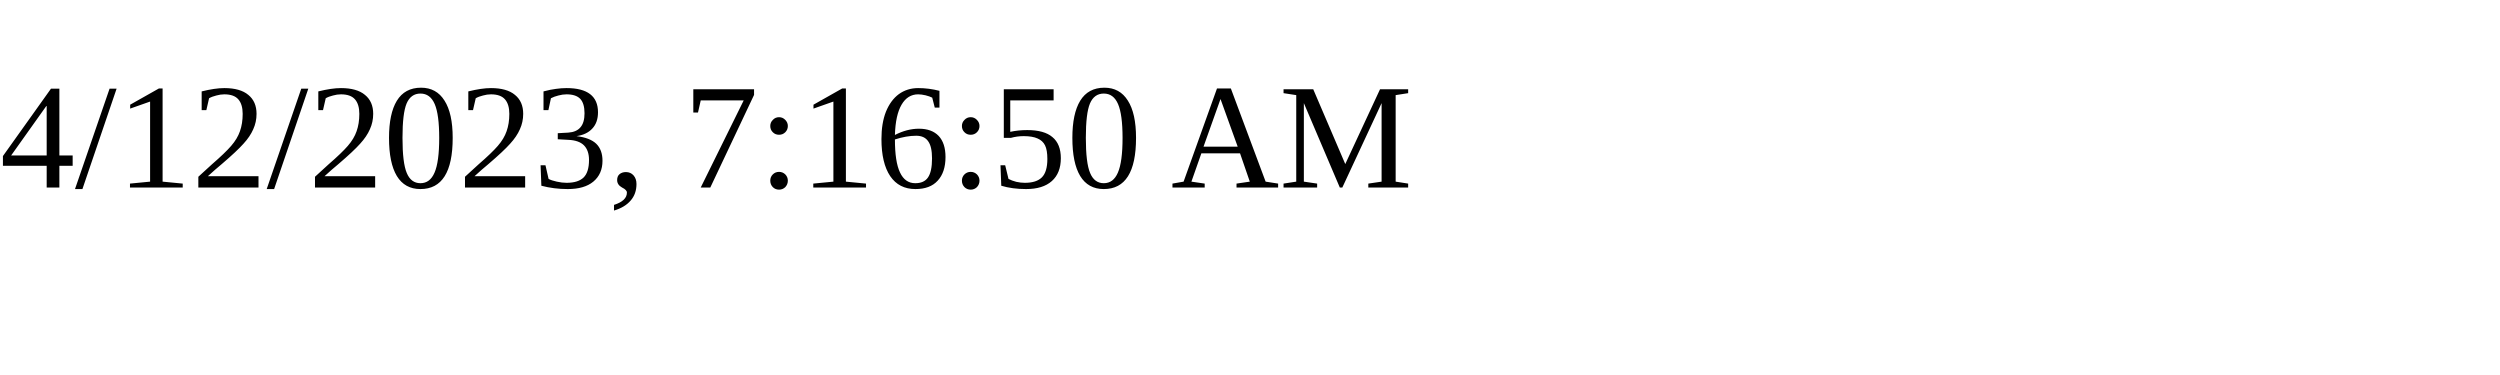
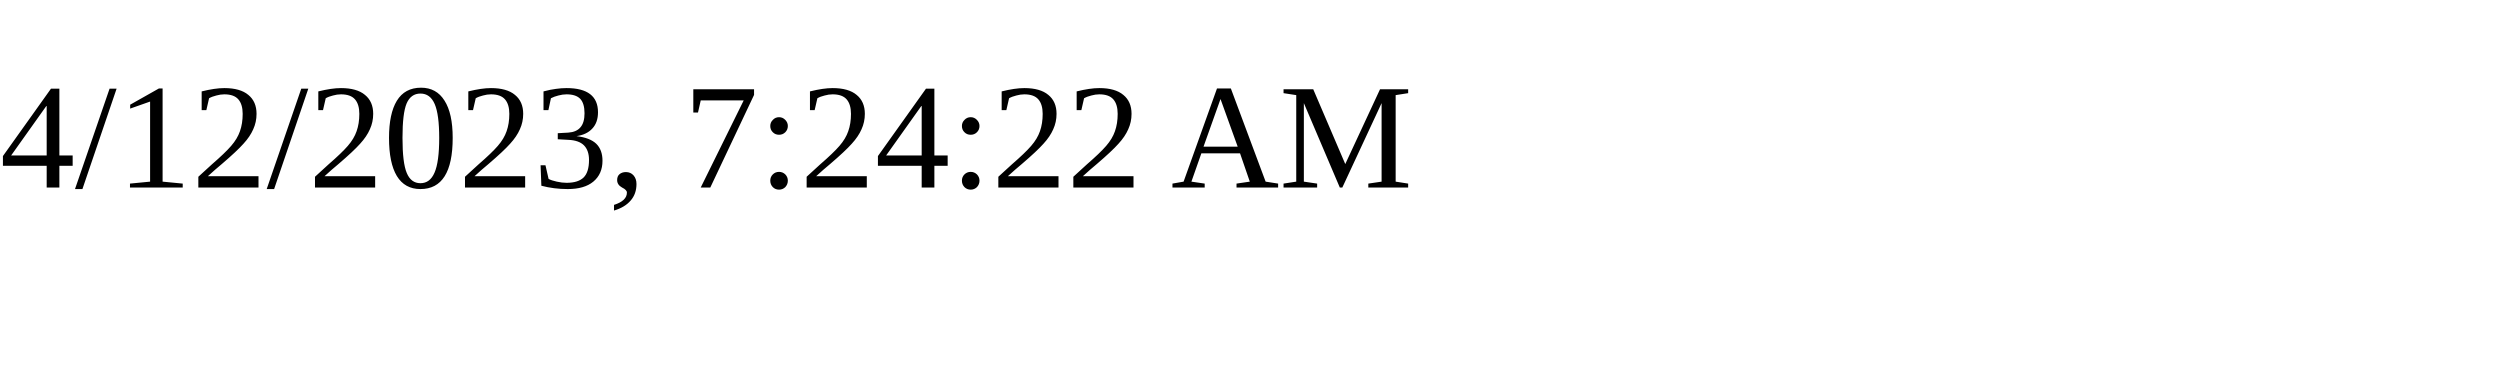
<svg xmlns="http://www.w3.org/2000/svg" height="30" width="200">
-   <text x="0" y="15">4/12/2023, 7:16:50 AM</text>
+   <text x="0" y="15">4/12/2023, 7:24:22 AM</text>
</svg>
